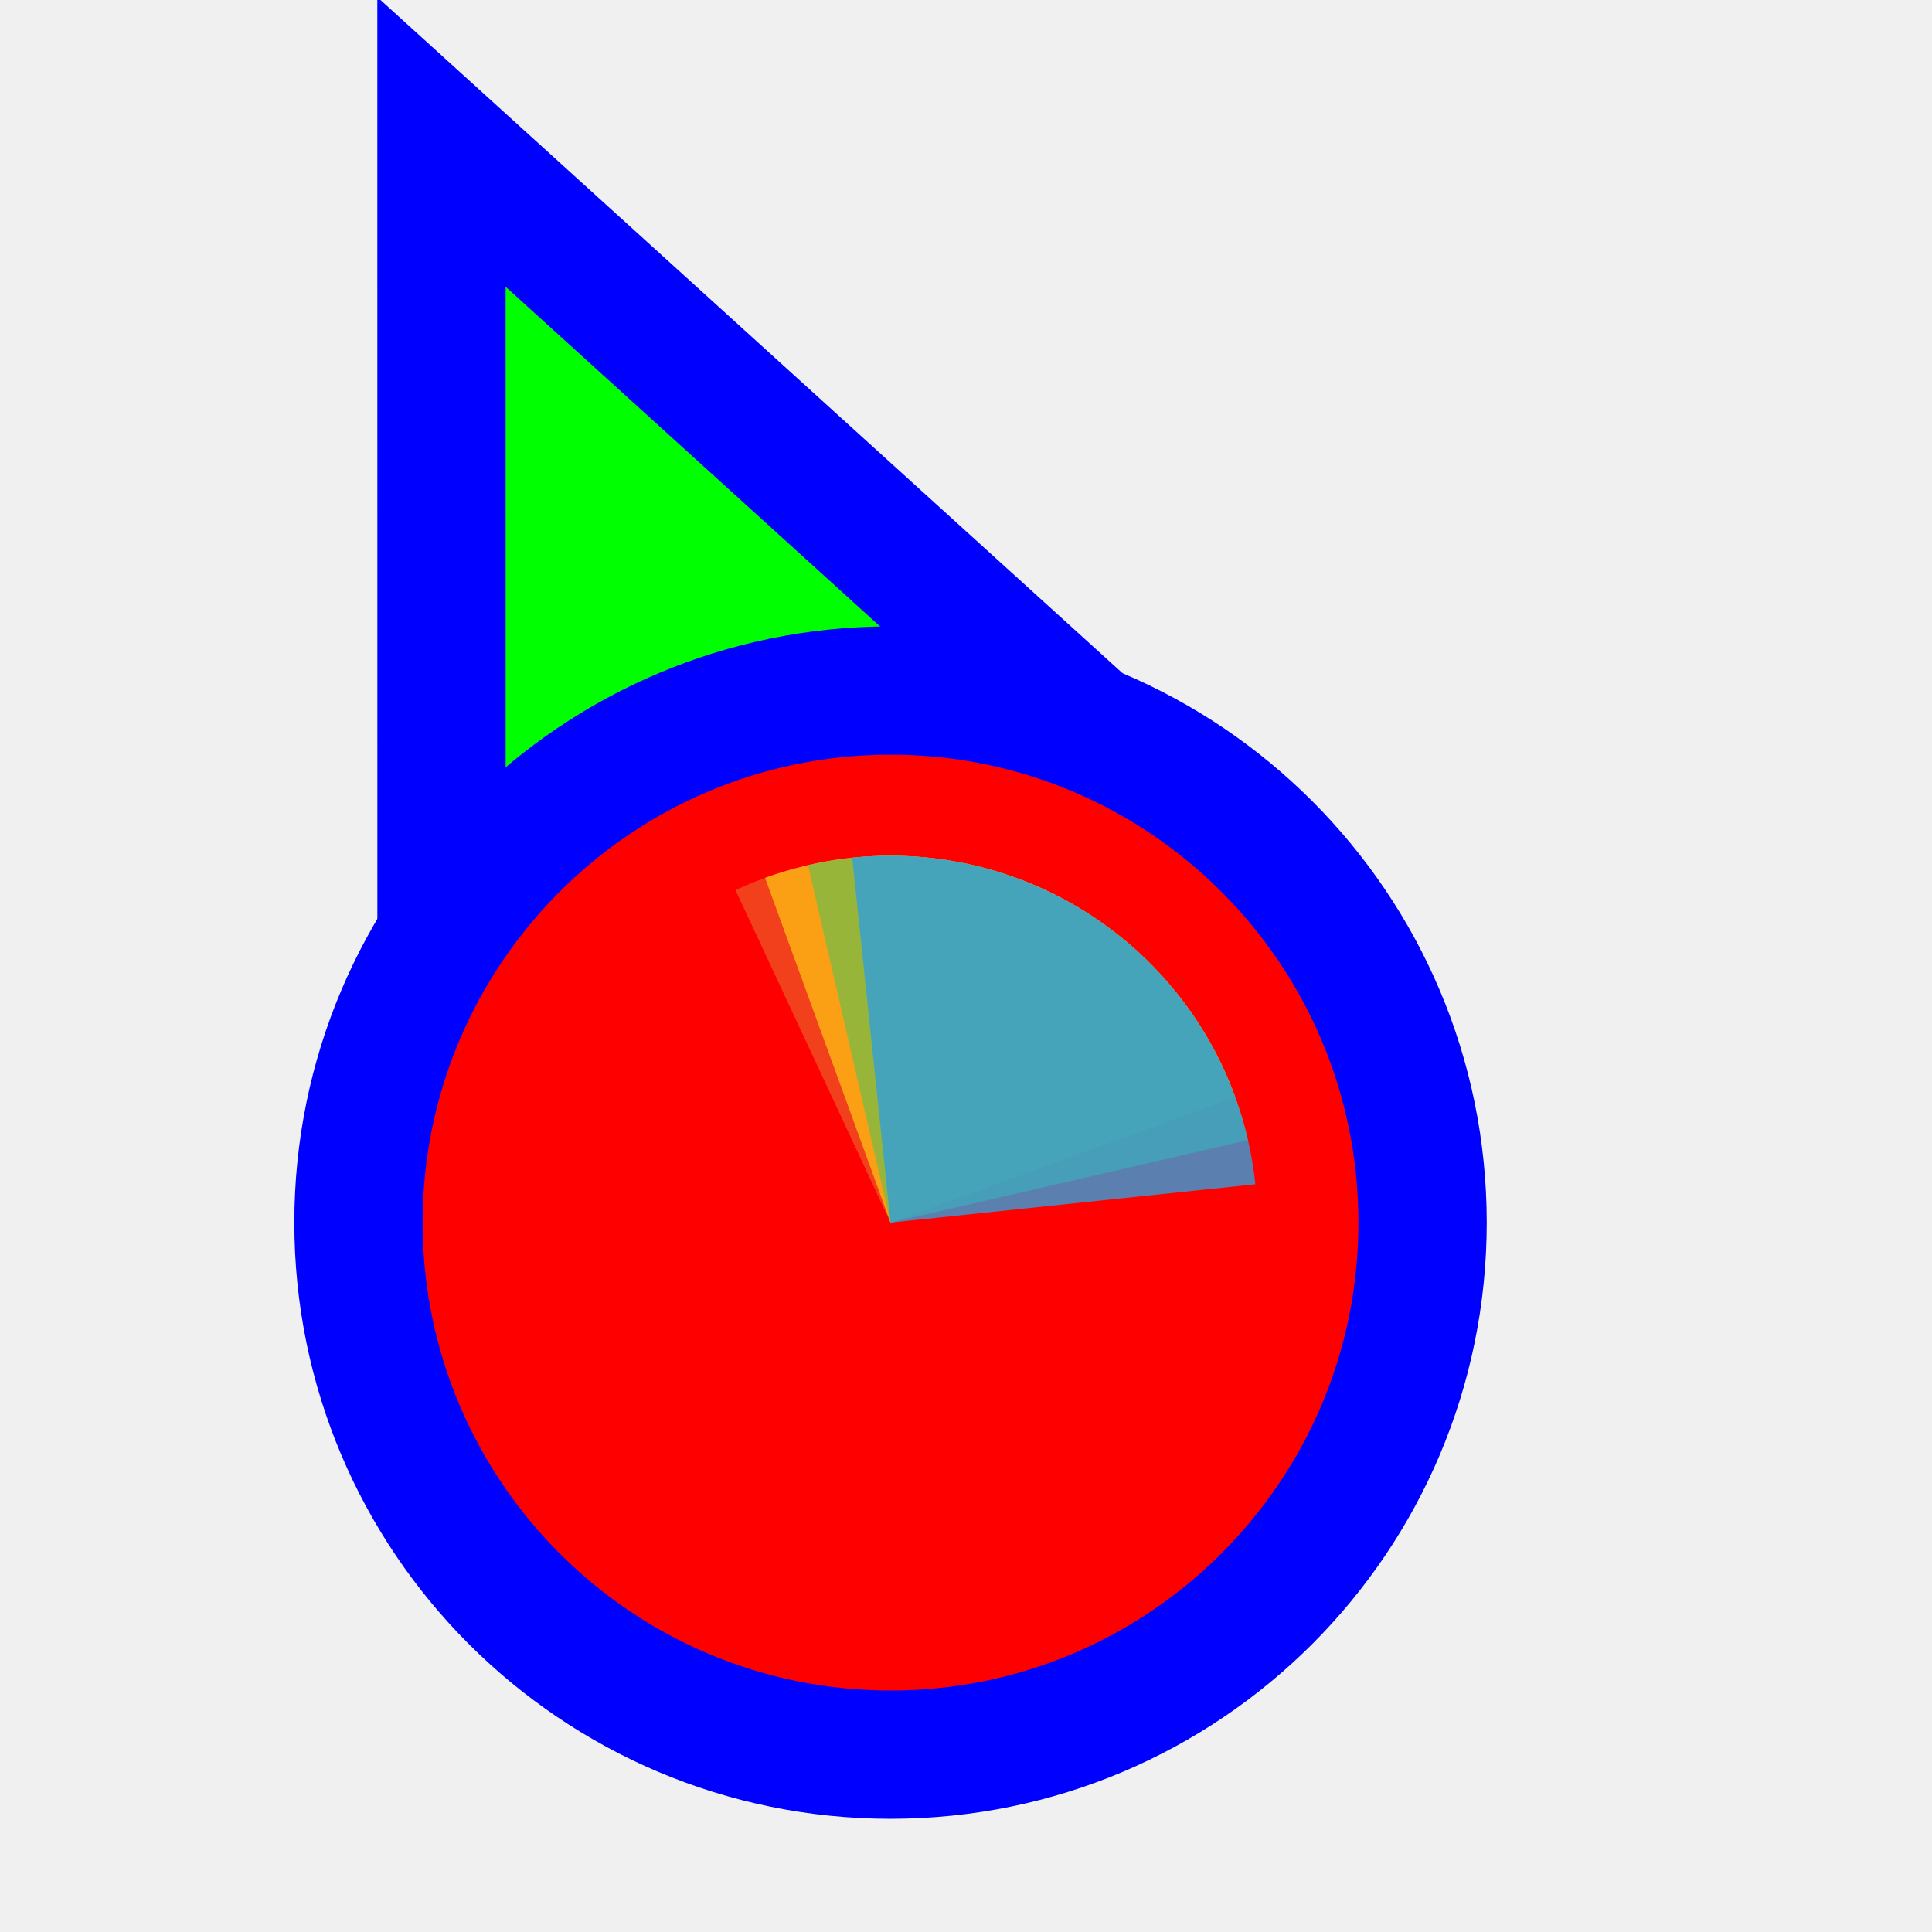
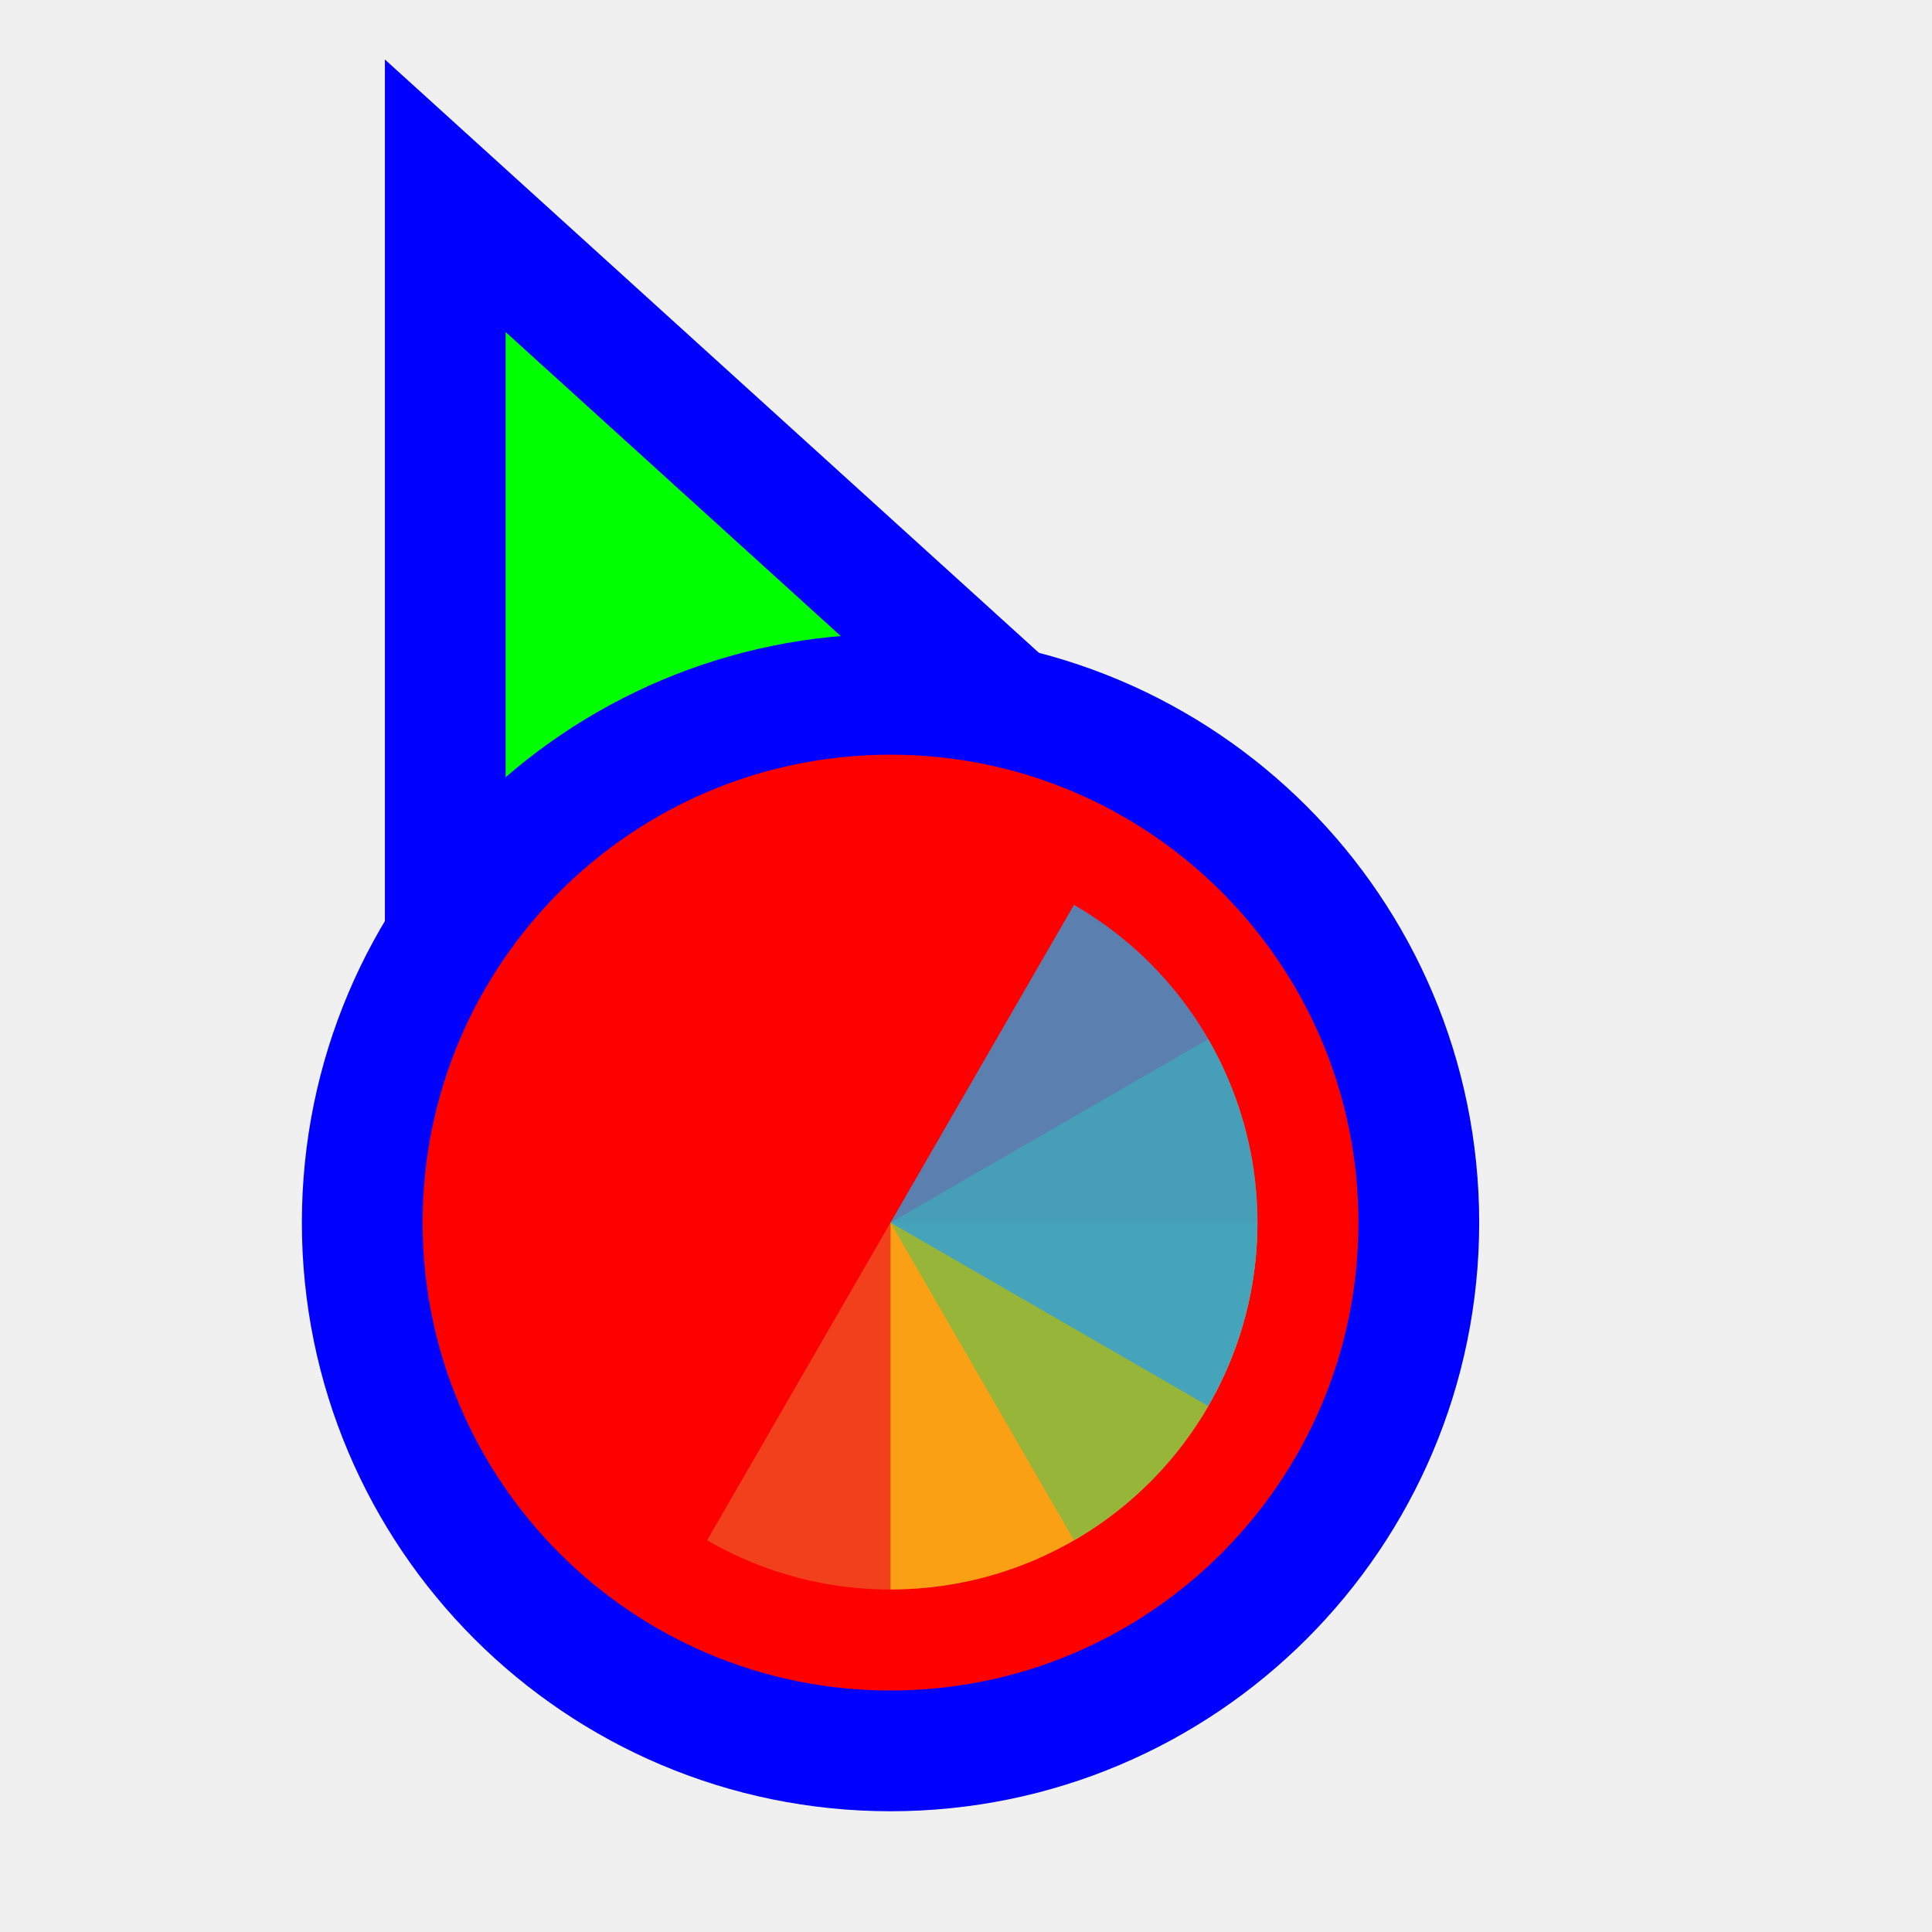
<svg xmlns="http://www.w3.org/2000/svg" width="256" height="256" viewBox="0 0 256 256" fill="none">
-   <g clip-path="url(#clip0_3519_1062)">
-     <path d="M72.711 31.705L58.499 18.811L58.5 38L58.505 158L58.506 170.678L70.234 165.863L115.08 147.451L115.282 147.368L115.48 147.274L159.629 126.431L171.135 120.999L161.711 112.449L72.711 31.705Z" fill="#00FF00" stroke="#0000FF" stroke-width="17" />
-     <circle cx="118" cy="162" r="70.5" fill="#FF0000" stroke="#0000FF" stroke-width="17" />
-     <path d="M97.457 117.943L118 162L162.057 141.456C159.359 135.671 155.548 130.473 150.842 126.16C146.135 121.847 140.625 118.504 134.627 116.32C128.628 114.137 122.258 113.157 115.88 113.435C109.503 113.713 103.242 115.245 97.457 117.943Z" fill="#F05024" fill-opacity="0.8" />
-     <path d="M163.68 145.374L118 162L101.374 116.32C107.373 114.137 113.743 113.157 120.121 113.435C126.498 113.714 132.759 115.246 138.544 117.943C144.33 120.641 149.527 124.452 153.84 129.159C158.153 133.866 161.496 139.376 163.68 145.374Z" fill="#FCB813" fill-opacity="0.8" />
-     <path d="M107.065 114.635L118 162L165.365 151.065C163.929 144.845 161.282 138.969 157.575 133.772C153.868 128.575 149.174 124.159 143.76 120.776C138.347 117.393 132.32 115.109 126.023 114.056C119.727 113.002 113.285 113.199 107.065 114.635Z" fill="#7EBA41" fill-opacity="0.8" />
-     <path d="M166.345 156.919L118 162L112.919 113.655C119.267 112.988 125.685 113.578 131.806 115.391C137.927 117.204 143.631 120.205 148.592 124.222C153.553 128.24 157.674 133.195 160.72 138.805C163.766 144.415 165.677 150.57 166.345 156.919Z" fill="#32A0DA" fill-opacity="0.8" />
+   <path id="align-anchor" d="m 67,148.185 v 32 l 32,-32 z" fill="cyan" opacity=".8" display="none" />
+   <circle id="cursor-hotspot" class="bias-top-left" cx="55" cy="20" r="3" fill="magenta" opacity=".6" display="none" />
+   <path d="M 67,44 156,124.744 67,164 z" fill="#00FF00" stroke="#0000FF" stroke-width="32" paint-order="stroke fill" />
+   <circle cx="118" cy="162" r="62" fill="#FF0000" stroke="#0000FF" stroke-width="32" paint-order="stroke fill" />
+   <g transform="translate(118 162) scale(0.97222)">
+     <path d="M 0,0 L 0,-50 A 50,50 0 0 1 50,0 Z" fill="#F05024" fill-opacity="0.8" transform="rotate(480)">
+       </path>
+     <path d="M 0,0 L 50,0 A 50,50 0 0 1 0,50 Z" fill="#FCB813" fill-opacity="0.8" transform="rotate(360)">
+       </path>
+     <path d="M 0,0 L 0,50 A 50,50 0 0 1 -50,0 Z" fill="#7EBA41" fill-opacity="0.8" transform="rotate(240)">
+       </path>
+     <path d="M 0,0 L -50,0 A 50,50 0 0 1 0,-50 Z" fill="#32A0DA" fill-opacity="0.8" transform="rotate(120)">
+       </path>
  </g>
-   <defs>
-     <clipPath id="clip0_3519_1062">
-       <rect width="256" height="256" fill="white" />
-     </clipPath>
-   </defs>
</svg>
